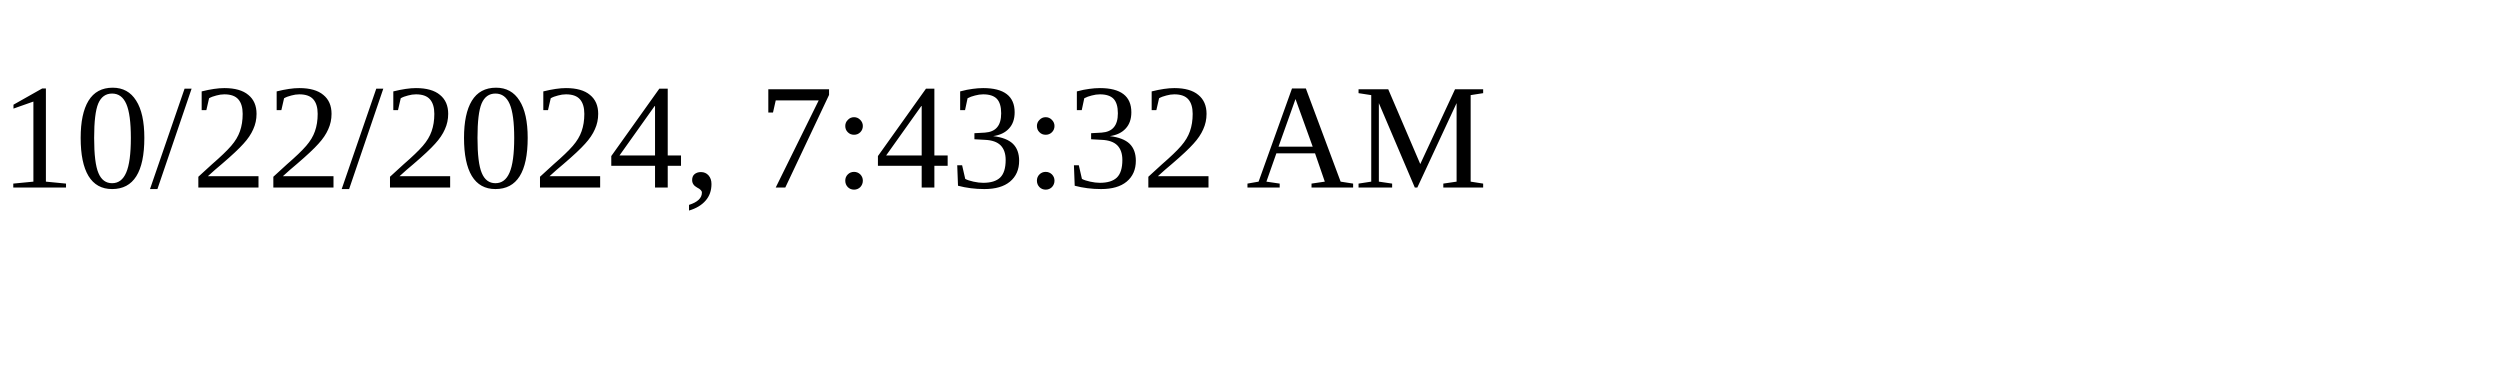
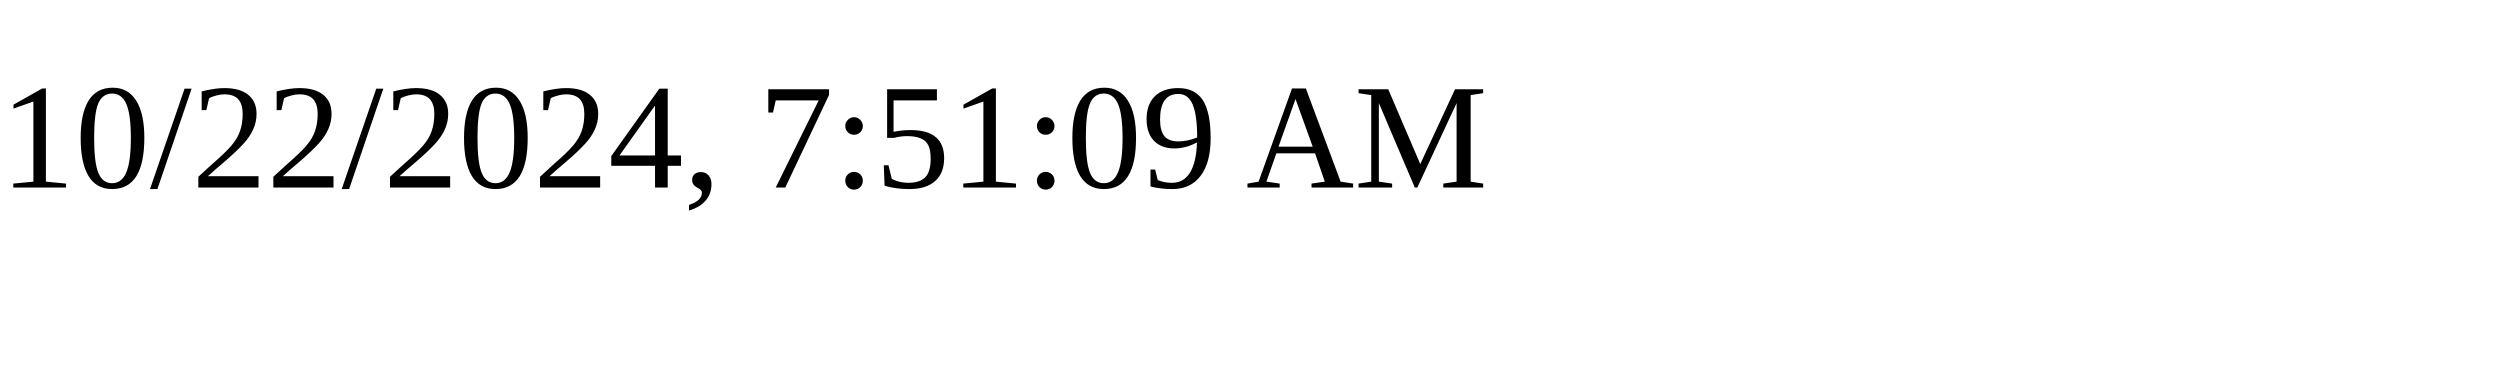
<svg xmlns="http://www.w3.org/2000/svg" height="30" width="200">
-   <text x="0" y="15">10/22/2024, 7:43:32 AM</text>
+   <text x="0" y="15">10/22/2024, 7:51:09 AM</text>
</svg>
